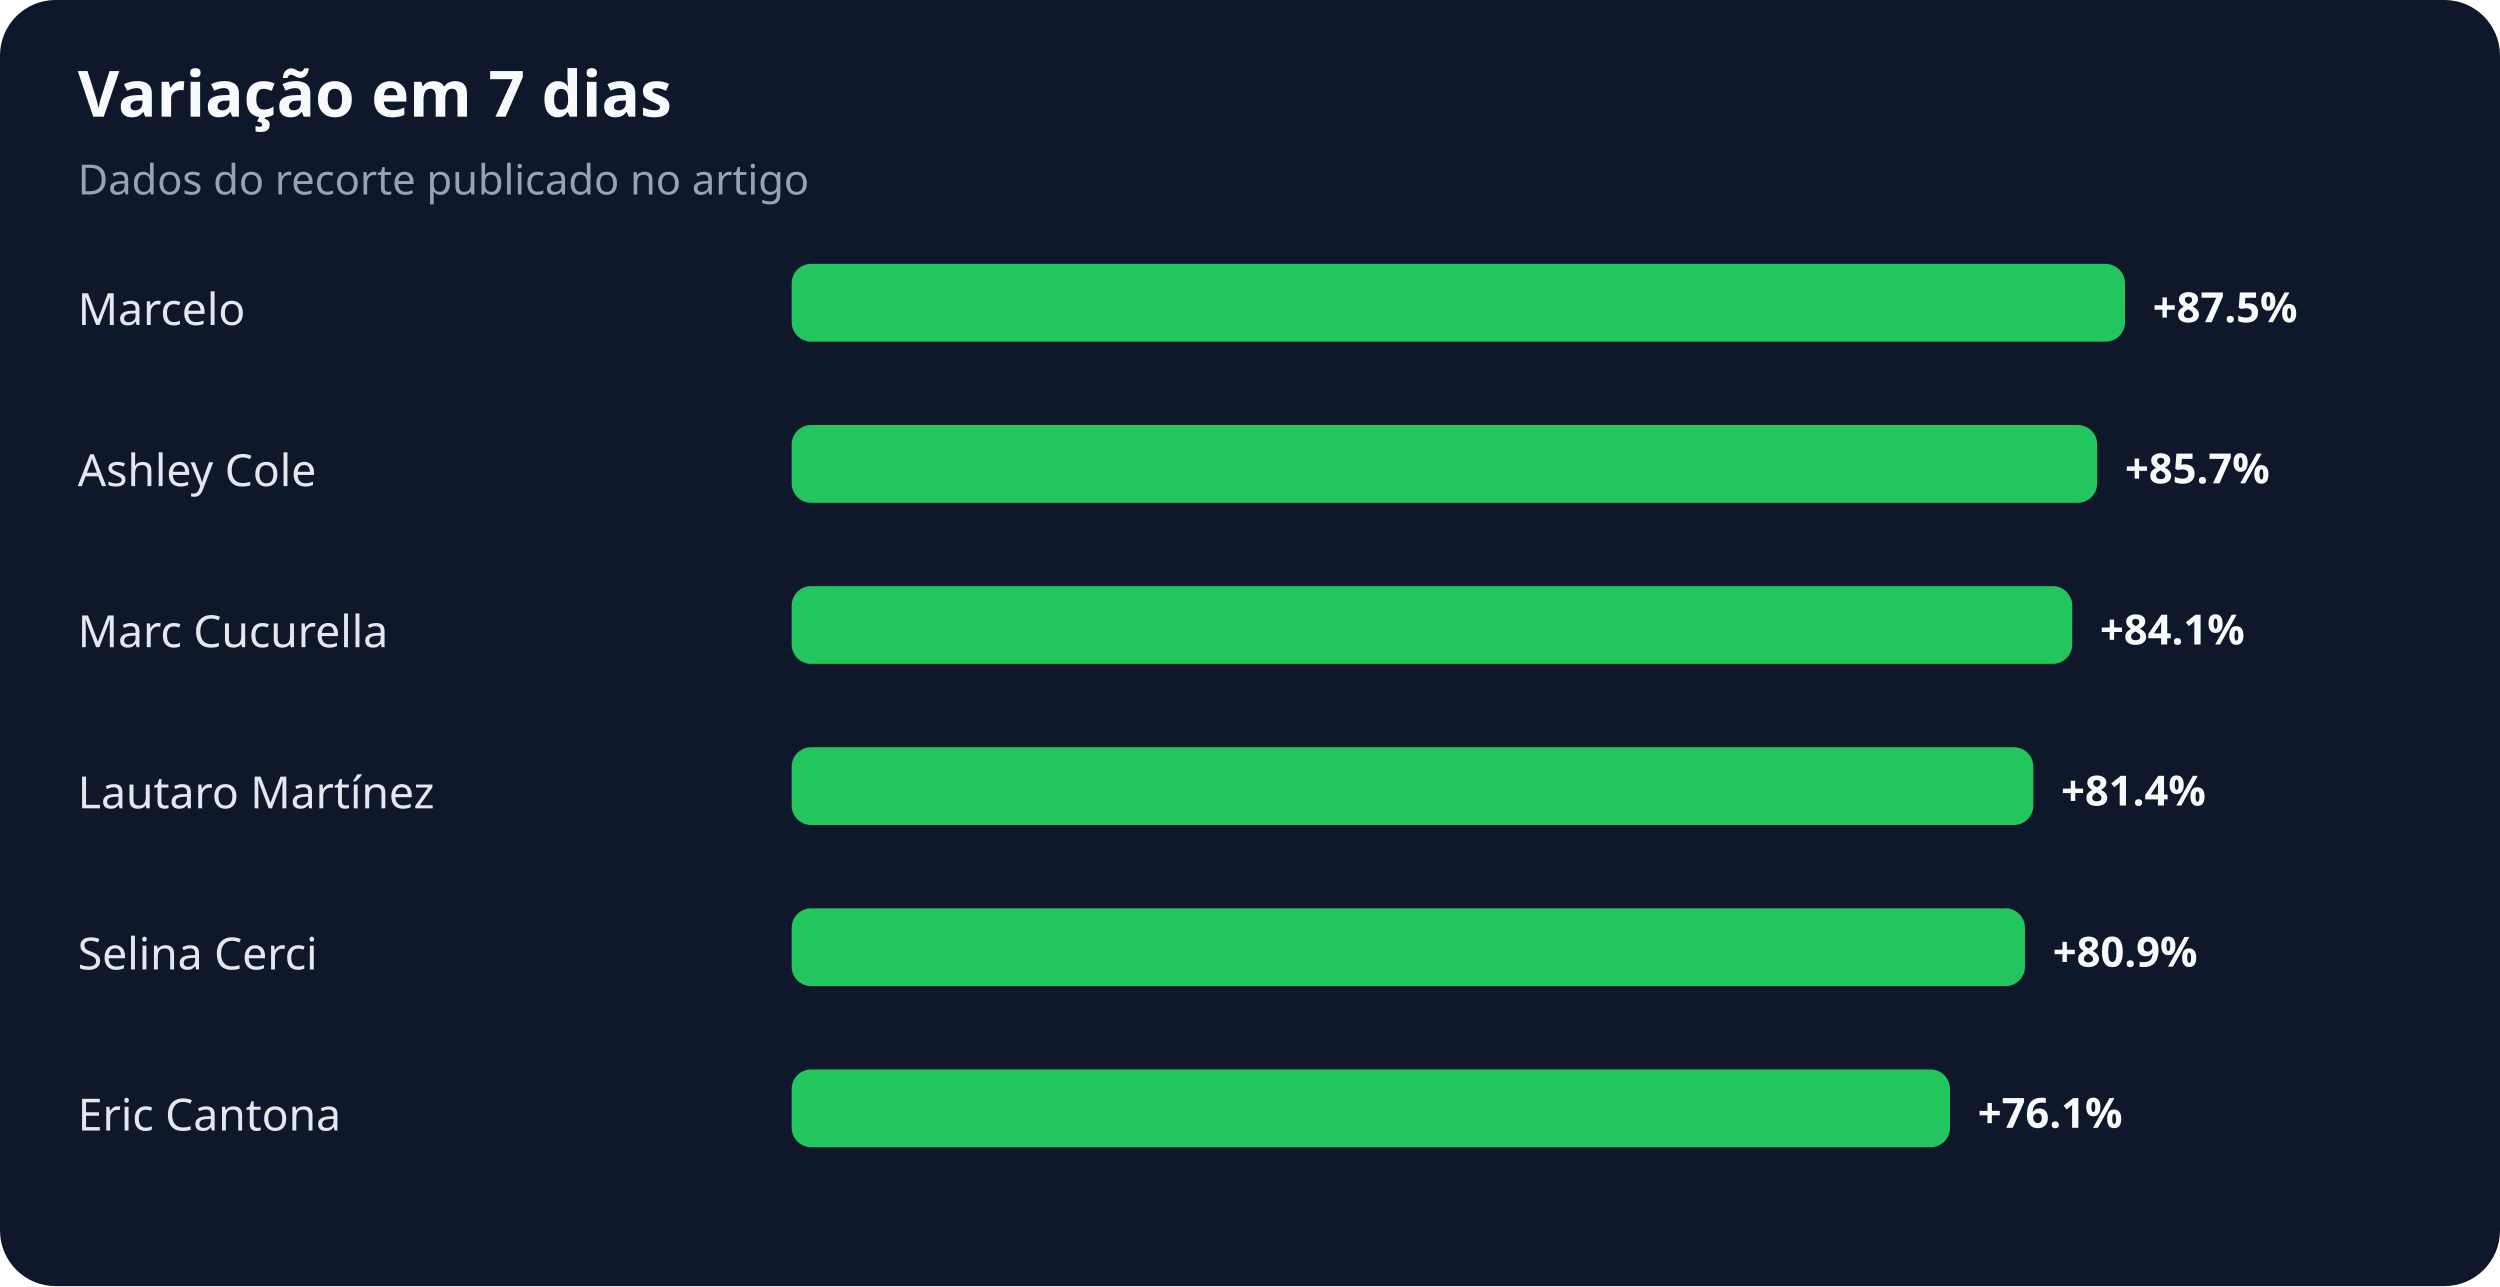
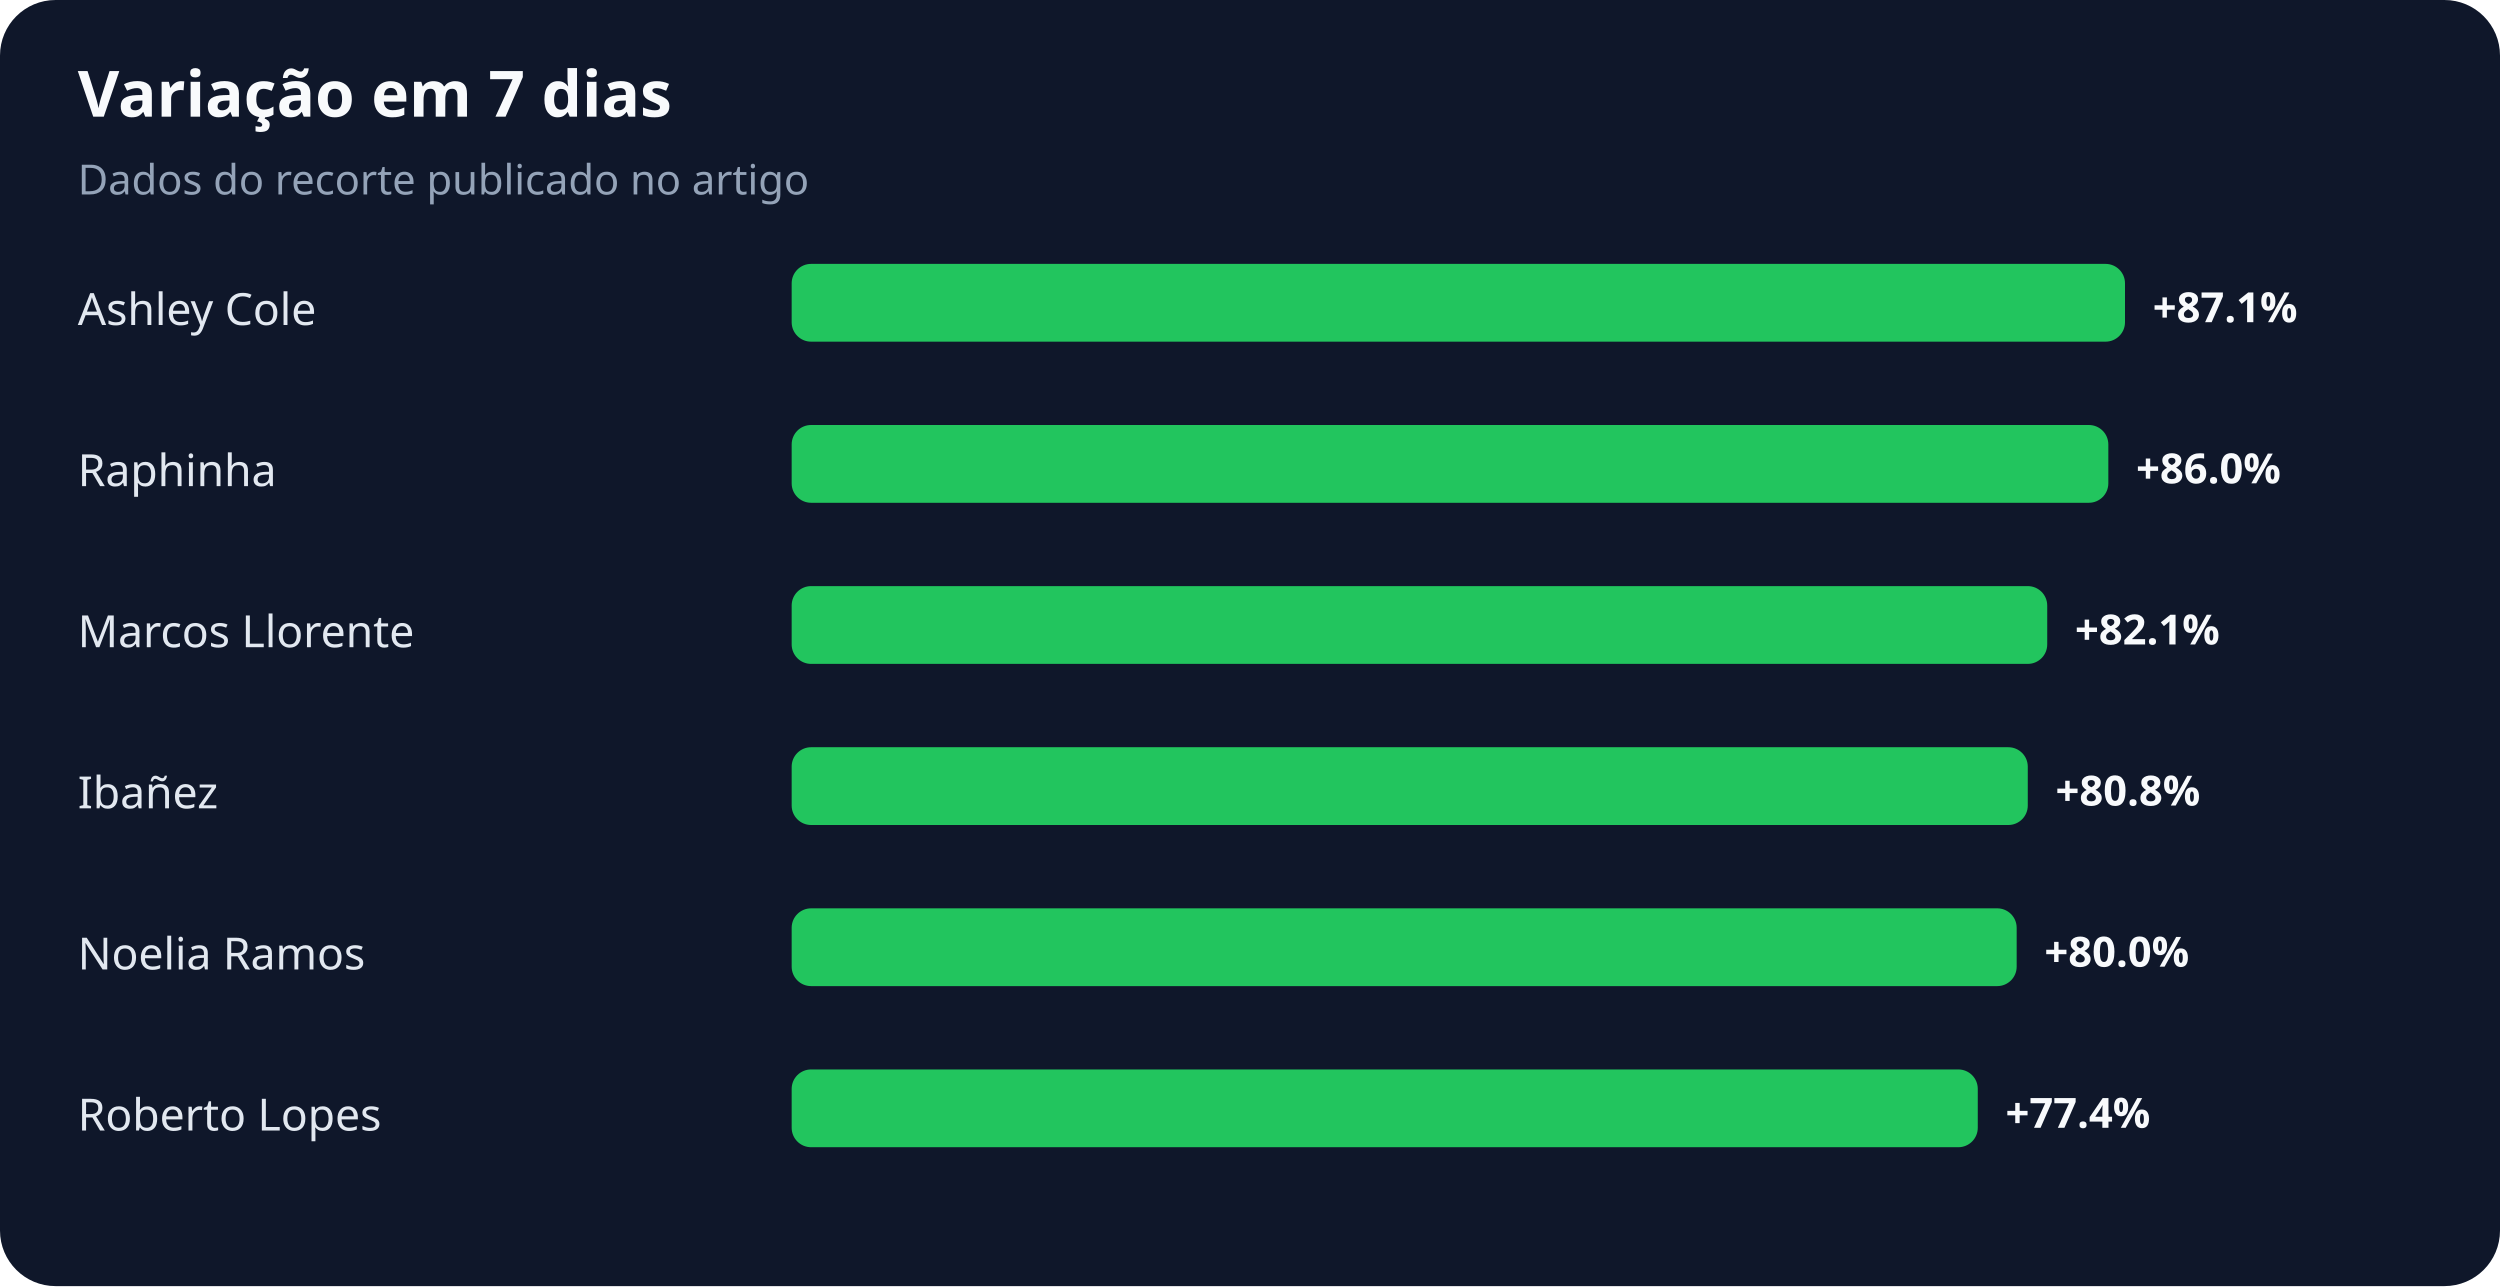
<svg xmlns="http://www.w3.org/2000/svg" width="900" height="463" viewBox="0 0 900 463" role="img" aria-labelledby="title desc">
  <rect width="100%" height="100%" rx="20" fill="#0f172a" />
  <text x="28" y="42" fill="#f8fafc" font-family="system-ui,sans-serif" font-size="23" font-weight="700">Variação em 7 dias</text>
  <text x="28" y="70" fill="#94a3b8" font-family="system-ui,sans-serif" font-size="15">Dados do recorte publicado no artigo</text>
-   <text x="28" y="117" fill="#e2e8f0" font-family="system-ui,sans-serif" font-size="16">Marcelo</text>
+   <text x="28" y="117" fill="#e2e8f0" font-family="system-ui,sans-serif" font-size="16">Ashley Cole</text>
  <rect x="285" y="95" width="480" height="28" rx="7" fill="#22c55e" />
-   <text x="775" y="116" fill="#f8fafc" font-family="system-ui,sans-serif" font-size="15" font-weight="700">+87.5%</text>
-   <text x="28" y="175" fill="#e2e8f0" font-family="system-ui,sans-serif" font-size="16">Ashley Cole</text>
-   <rect x="285" y="153" width="470" height="28" rx="7" fill="#22c55e" />
-   <text x="765" y="174" fill="#f8fafc" font-family="system-ui,sans-serif" font-size="15" font-weight="700">+85.7%</text>
-   <text x="28" y="233" fill="#e2e8f0" font-family="system-ui,sans-serif" font-size="16">Marc Cucurella</text>
-   <rect x="285" y="211" width="461" height="28" rx="7" fill="#22c55e" />
-   <text x="756" y="232" fill="#f8fafc" font-family="system-ui,sans-serif" font-size="15" font-weight="700">+84.1%</text>
-   <text x="28" y="291" fill="#e2e8f0" font-family="system-ui,sans-serif" font-size="16">Lautaro Martínez</text>
-   <rect x="285" y="269" width="447" height="28" rx="7" fill="#22c55e" />
-   <text x="742" y="290" fill="#f8fafc" font-family="system-ui,sans-serif" font-size="15" font-weight="700">+81.4%</text>
-   <text x="28" y="349" fill="#e2e8f0" font-family="system-ui,sans-serif" font-size="16">Selina Cerci</text>
-   <rect x="285" y="327" width="444" height="28" rx="7" fill="#22c55e" />
-   <text x="739" y="348" fill="#f8fafc" font-family="system-ui,sans-serif" font-size="15" font-weight="700">+80.9%</text>
-   <text x="28" y="407" fill="#e2e8f0" font-family="system-ui,sans-serif" font-size="16">Eric Cantona</text>
-   <rect x="285" y="385" width="417" height="28" rx="7" fill="#22c55e" />
-   <text x="712" y="406" fill="#f8fafc" font-family="system-ui,sans-serif" font-size="15" font-weight="700">+76.1%</text>
+   <text x="775" y="116" fill="#f8fafc" font-family="system-ui,sans-serif" font-size="15" font-weight="700">+87.1%</text>
+   <text x="28" y="175" fill="#e2e8f0" font-family="system-ui,sans-serif" font-size="16">Raphinha</text>
+   <rect x="285" y="153" width="474" height="28" rx="7" fill="#22c55e" />
+   <text x="769" y="174" fill="#f8fafc" font-family="system-ui,sans-serif" font-size="15" font-weight="700">+86.0%</text>
+   <text x="28" y="233" fill="#e2e8f0" font-family="system-ui,sans-serif" font-size="16">Marcos Llorente</text>
+   <rect x="285" y="211" width="452" height="28" rx="7" fill="#22c55e" />
+   <text x="747" y="232" fill="#f8fafc" font-family="system-ui,sans-serif" font-size="15" font-weight="700">+82.1%</text>
+   <text x="28" y="291" fill="#e2e8f0" font-family="system-ui,sans-serif" font-size="16">Ibañez</text>
+   <rect x="285" y="269" width="445" height="28" rx="7" fill="#22c55e" />
+   <text x="740" y="290" fill="#f8fafc" font-family="system-ui,sans-serif" font-size="15" font-weight="700">+80.8%</text>
+   <text x="28" y="349" fill="#e2e8f0" font-family="system-ui,sans-serif" font-size="16">Noelia Ramos</text>
+   <rect x="285" y="327" width="441" height="28" rx="7" fill="#22c55e" />
+   <text x="736" y="348" fill="#f8fafc" font-family="system-ui,sans-serif" font-size="15" font-weight="700">+80.0%</text>
+   <text x="28" y="407" fill="#e2e8f0" font-family="system-ui,sans-serif" font-size="16">Roberto Lopes</text>
+   <rect x="285" y="385" width="427" height="28" rx="7" fill="#22c55e" />
+   <text x="722" y="406" fill="#f8fafc" font-family="system-ui,sans-serif" font-size="15" font-weight="700">+77.4%</text>
</svg>
